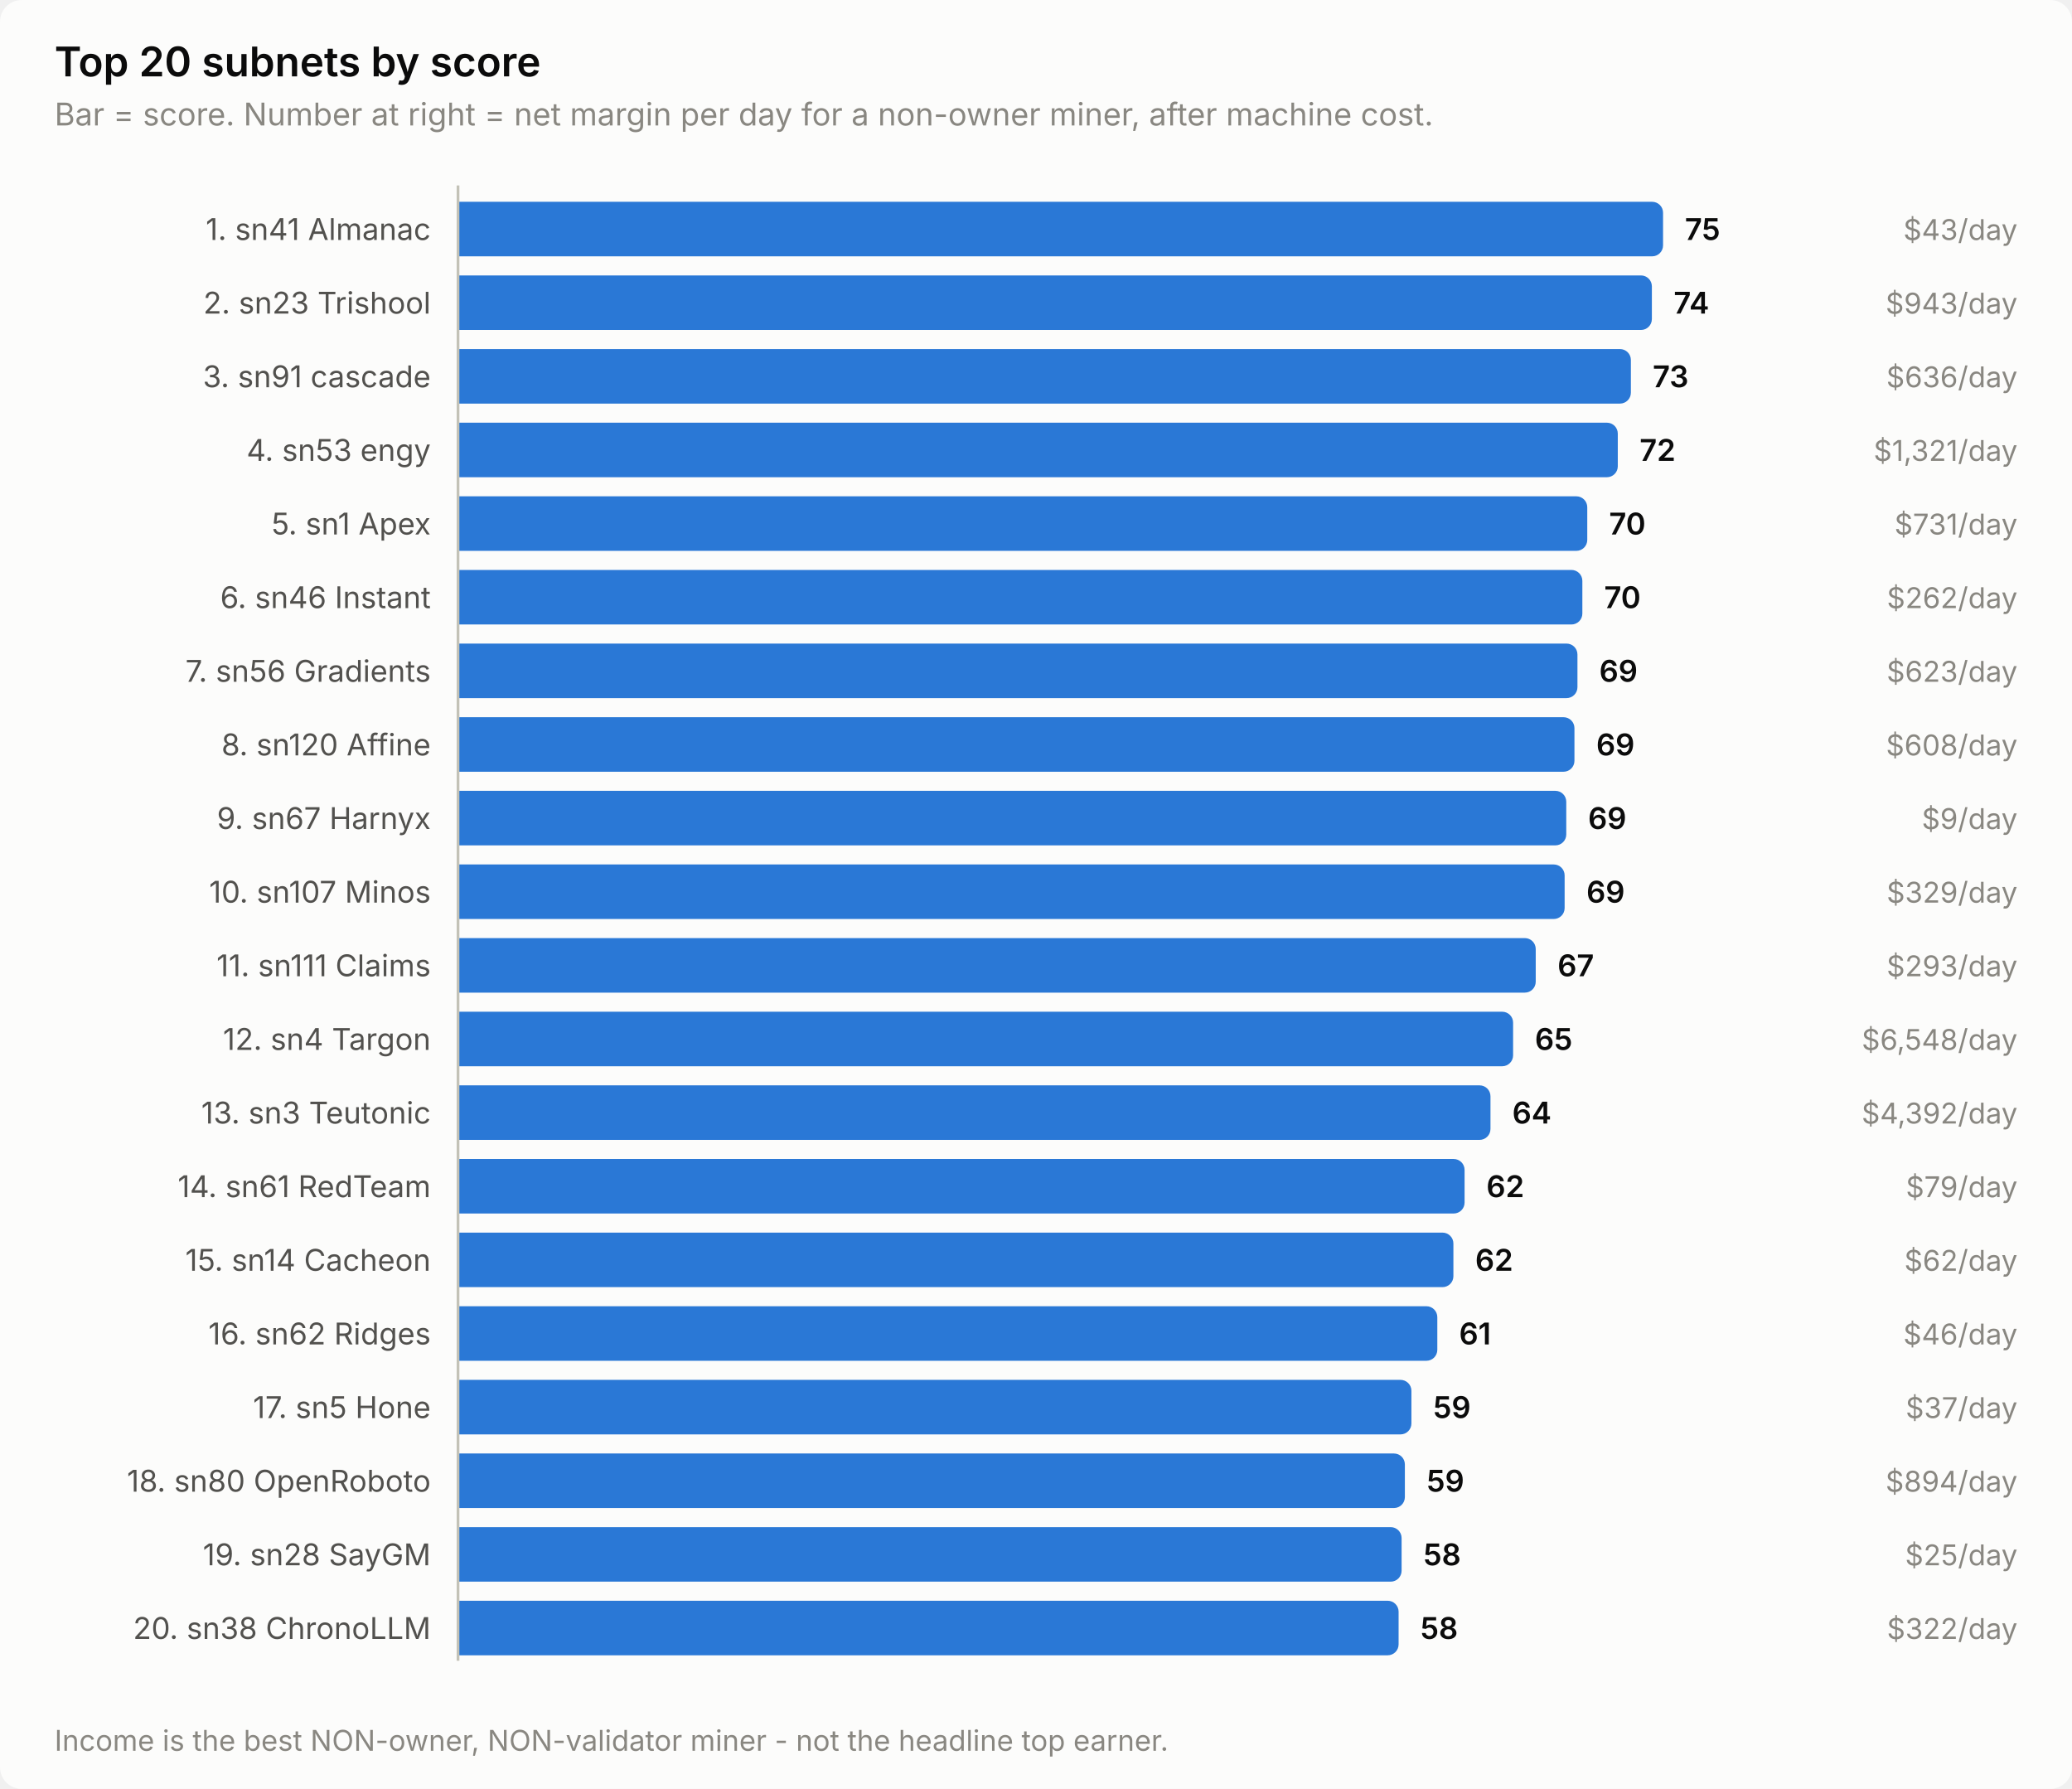
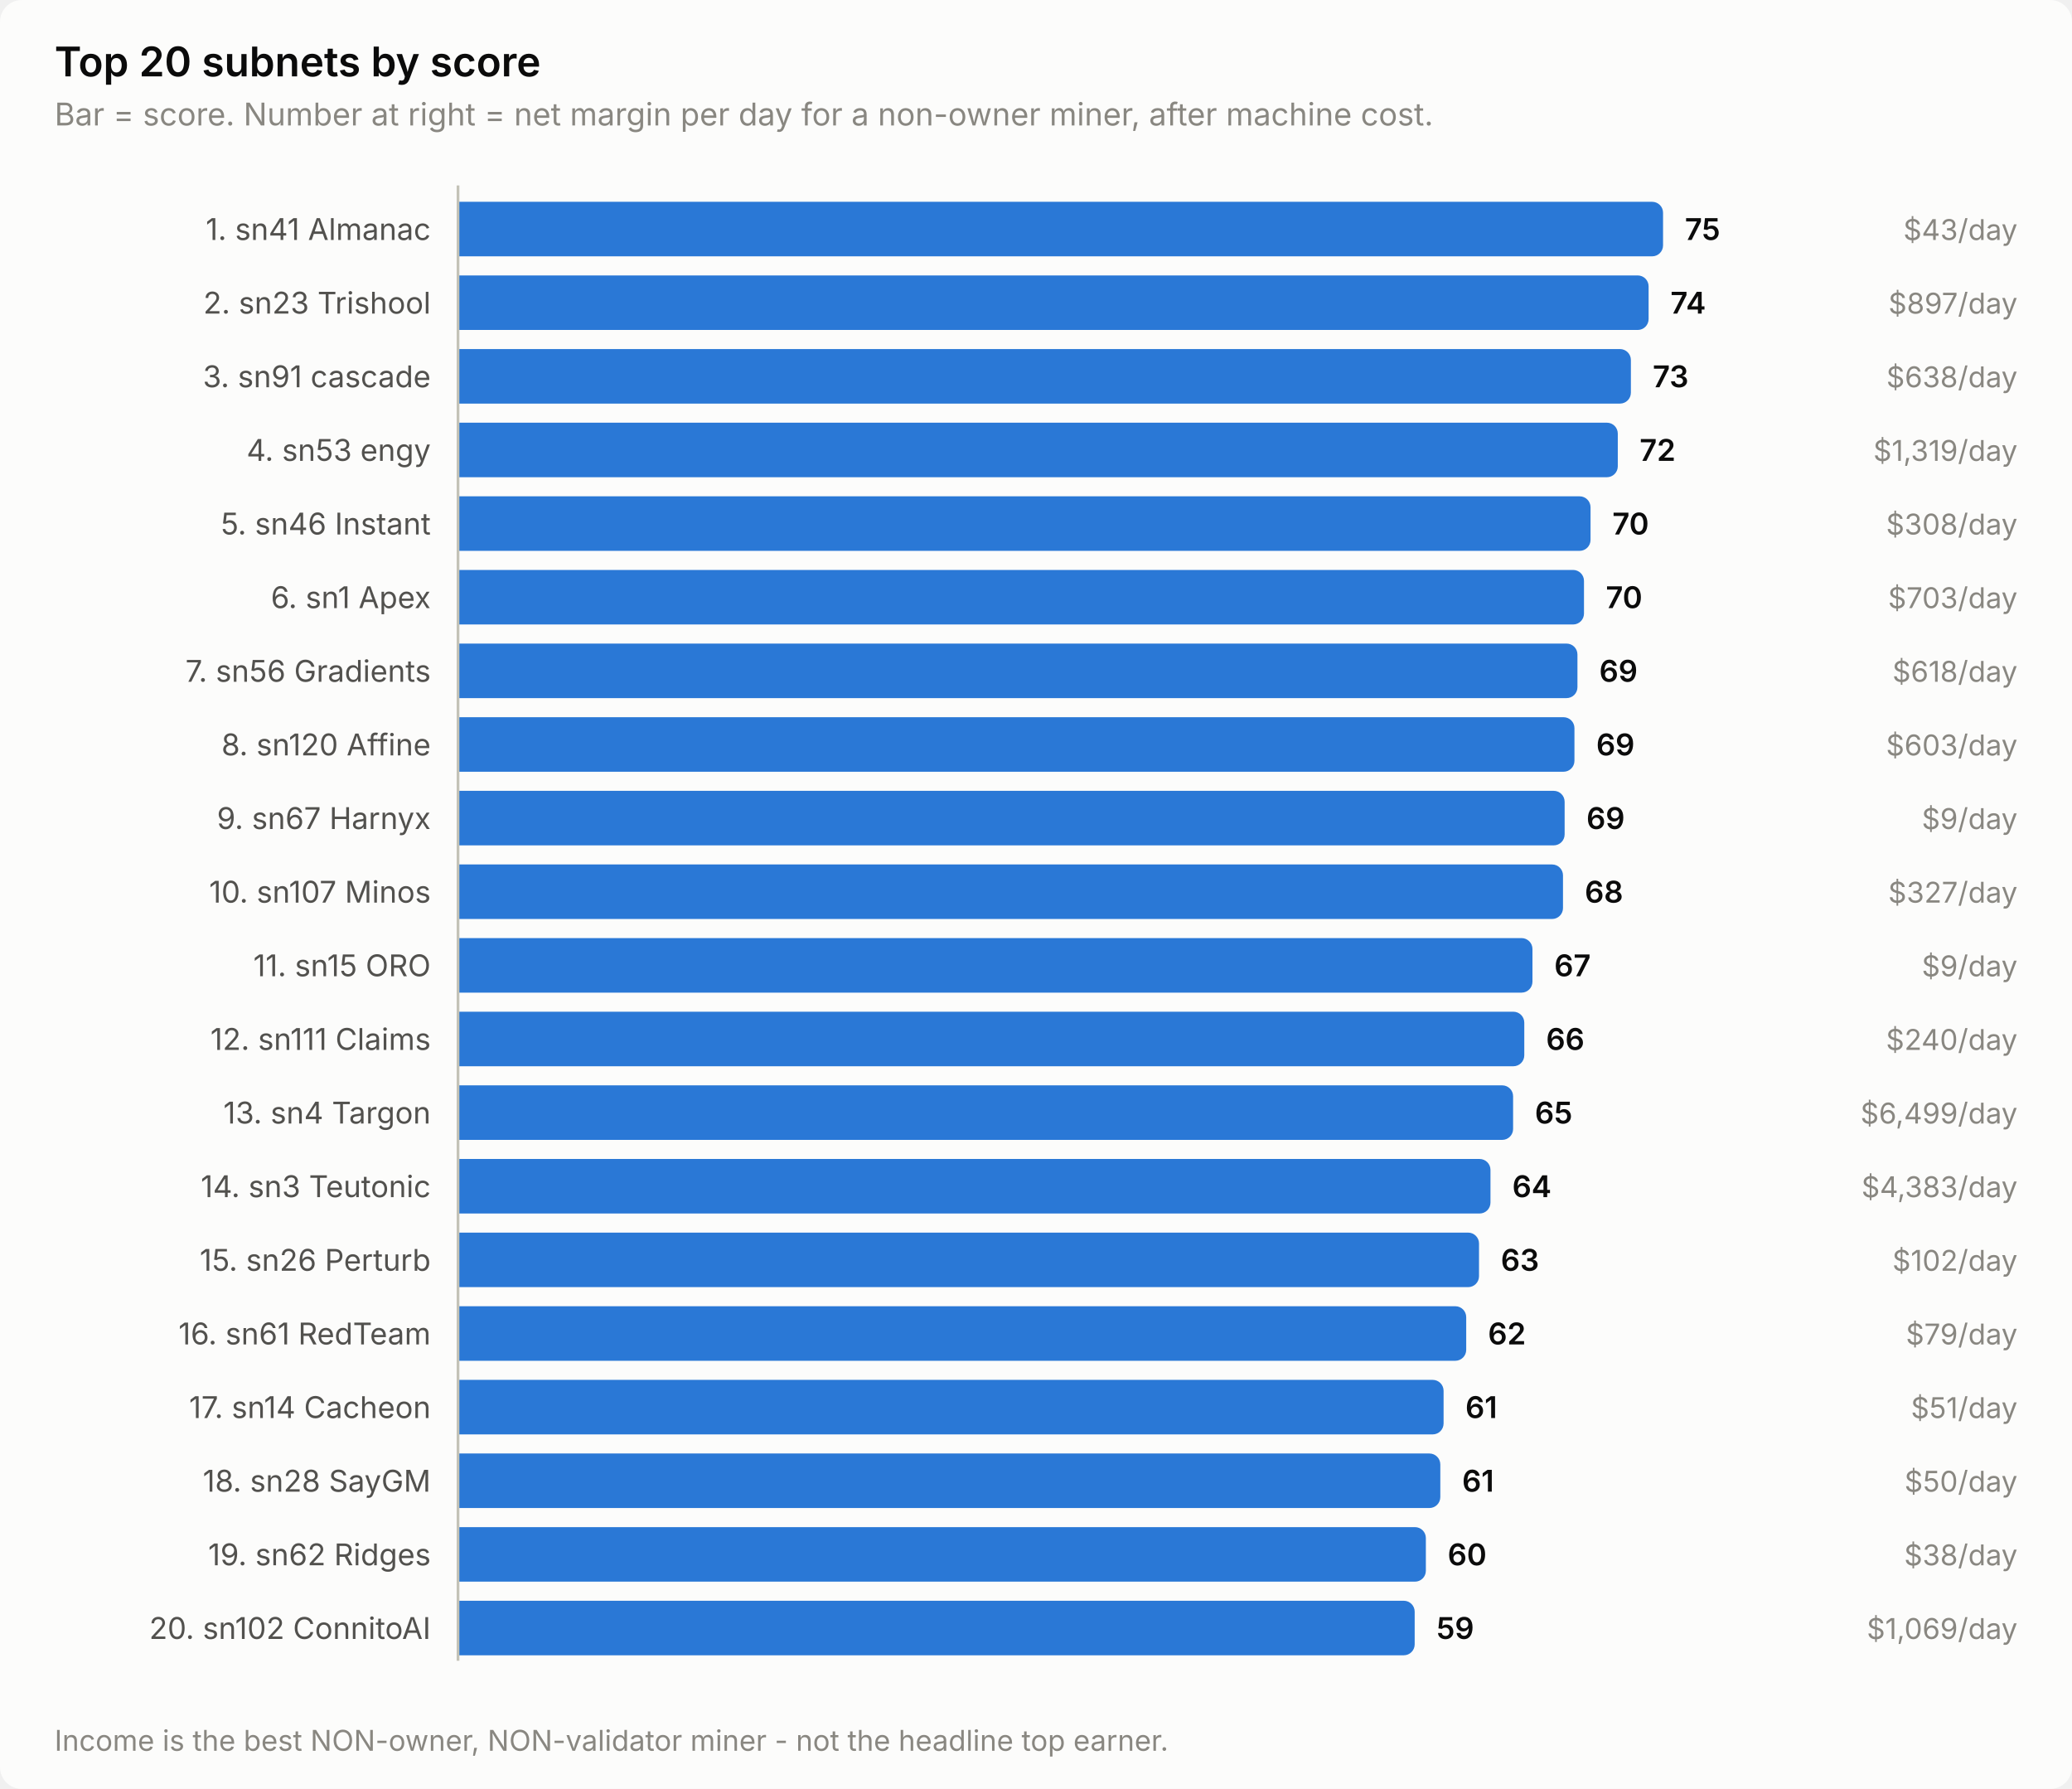
<svg xmlns="http://www.w3.org/2000/svg" width="760" height="656" viewBox="0 0 760 656" role="img" aria-label="Top 20 subnets by score">
  <style>
    text { font-family: system-ui, -apple-system, 'Segoe UI', sans-serif; }
    .t-title { font-size: 15px; font-weight: 600; }
    .t-sub { font-size: 11.5px; }
    .t-lab { font-size: 11px; }
    .t-val { font-size: 11px; font-weight: 600; font-variant-numeric: tabular-nums; }
    .t-tick { font-size: 10.5px; font-variant-numeric: tabular-nums; }

    .surface { fill: #fcfcfb; }
    .ink { fill: #0b0b0b; }
    .ink2 { fill: #52514e; }
    .muted { fill: #898781; }
    .grid { stroke: #e1e0d9; }
    .axis { stroke: #c3c2b7; }
    .accent { fill: #2a78d6; }
    .critical { fill: #d03b3b; }
    .deemph { fill: #d8d7d0; }

    @media (prefers-color-scheme: dark) {
      .surface { fill: #1a1a19; }
      .ink { fill: #ffffff; }
      .ink2 { fill: #c3c2b7; }
      .muted { fill: #898781; }
      .grid { stroke: #2c2c2a; }
      .axis { stroke: #383835; }
      .accent { fill: #3987e5; }
      .deemph { fill: #3a3a37; }
    }
</style>
  <rect class="surface" width="760" height="656" rx="8" />
  <text class="ink t-title" x="20" y="28">Top 20 subnets by score</text>
  <text class="muted t-sub" x="20" y="46">Bar = score. Number at right = net margin per day for a non-owner miner, after machine cost.</text>
  <text class="ink2 t-lab" x="158" y="88" text-anchor="end">1. sn41 Almanac</text>
  <path class="accent" d="M168.0,74.0 H606.0 a4.0,4.0 0 0 1 4.0,4.0 V90.0 a4.0,4.0 0 0 1 -4.0,4.0 H168.0 Z" />
  <text class="ink t-val" x="618.0" y="88">75</text>
  <text class="muted t-tick" x="740" y="88" text-anchor="end">$43/day</text>
  <text class="ink2 t-lab" x="158" y="115" text-anchor="end">2. sn23 Trishool</text>
-   <path class="accent" d="M168.0,101.0 H601.9 a4.0,4.0 0 0 1 4.0,4.0 V117.0 a4.0,4.0 0 0 1 -4.0,4.0 H168.0 Z" />
-   <text class="ink t-val" x="613.9" y="115">74</text>
-   <text class="muted t-tick" x="740" y="115" text-anchor="end">$943/day</text>
+   <path class="accent" d="M168.0,101.0 H600.7 a4.0,4.0 0 0 1 4.0,4.0 V117.0 a4.0,4.0 0 0 1 -4.0,4.0 H168.0 Z" />
+   <text class="ink t-val" x="612.7" y="115">74</text>
+   <text class="muted t-tick" x="740" y="115" text-anchor="end">$897/day</text>
  <text class="ink2 t-lab" x="158" y="142" text-anchor="end">3. sn91 cascade</text>
  <path class="accent" d="M168.0,128.0 H594.2 a4.0,4.0 0 0 1 4.0,4.0 V144.0 a4.0,4.0 0 0 1 -4.0,4.0 H168.0 Z" />
  <text class="ink t-val" x="606.2" y="142">73</text>
-   <text class="muted t-tick" x="740" y="142" text-anchor="end">$636/day</text>
+   <text class="muted t-tick" x="740" y="142" text-anchor="end">$638/day</text>
  <text class="ink2 t-lab" x="158" y="169" text-anchor="end">4. sn53 engy</text>
  <path class="accent" d="M168.0,155.0 H589.4 a4.0,4.0 0 0 1 4.0,4.0 V171.0 a4.0,4.0 0 0 1 -4.0,4.0 H168.0 Z" />
  <text class="ink t-val" x="601.4" y="169">72</text>
-   <text class="muted t-tick" x="740" y="169" text-anchor="end">$1,321/day</text>
-   <text class="ink2 t-lab" x="158" y="196" text-anchor="end">5. sn1 Apex</text>
-   <path class="accent" d="M168.0,182.0 H578.2 a4.0,4.0 0 0 1 4.0,4.0 V198.0 a4.0,4.0 0 0 1 -4.0,4.0 H168.0 Z" />
-   <text class="ink t-val" x="590.2" y="196">70</text>
-   <text class="muted t-tick" x="740" y="196" text-anchor="end">$731/day</text>
-   <text class="ink2 t-lab" x="158" y="223" text-anchor="end">6. sn46 Instant</text>
-   <path class="accent" d="M168.0,209.0 H576.4 a4.0,4.0 0 0 1 4.0,4.0 V225.0 a4.0,4.0 0 0 1 -4.0,4.0 H168.0 Z" />
-   <text class="ink t-val" x="588.4" y="223">70</text>
-   <text class="muted t-tick" x="740" y="223" text-anchor="end">$262/day</text>
+   <text class="muted t-tick" x="740" y="169" text-anchor="end">$1,319/day</text>
+   <text class="ink2 t-lab" x="158" y="196" text-anchor="end">5. sn46 Instant</text>
+   <path class="accent" d="M168.0,182.0 H579.4 a4.0,4.0 0 0 1 4.0,4.0 V198.0 a4.0,4.0 0 0 1 -4.0,4.0 H168.0 Z" />
+   <text class="ink t-val" x="591.4" y="196">70</text>
+   <text class="muted t-tick" x="740" y="196" text-anchor="end">$308/day</text>
+   <text class="ink2 t-lab" x="158" y="223" text-anchor="end">6. sn1 Apex</text>
+   <path class="accent" d="M168.0,209.0 H577.0 a4.0,4.0 0 0 1 4.0,4.0 V225.0 a4.0,4.0 0 0 1 -4.0,4.0 H168.0 Z" />
+   <text class="ink t-val" x="589.0" y="223">70</text>
+   <text class="muted t-tick" x="740" y="223" text-anchor="end">$703/day</text>
  <text class="ink2 t-lab" x="158" y="250" text-anchor="end">7. sn56 Gradients</text>
  <path class="accent" d="M168.0,236.0 H574.6 a4.0,4.0 0 0 1 4.0,4.0 V252.0 a4.0,4.0 0 0 1 -4.0,4.0 H168.0 Z" />
  <text class="ink t-val" x="586.6" y="250">69</text>
-   <text class="muted t-tick" x="740" y="250" text-anchor="end">$623/day</text>
+   <text class="muted t-tick" x="740" y="250" text-anchor="end">$618/day</text>
  <text class="ink2 t-lab" x="158" y="277" text-anchor="end">8. sn120 Affine</text>
  <path class="accent" d="M168.0,263.0 H573.5 a4.0,4.0 0 0 1 4.0,4.0 V279.0 a4.0,4.0 0 0 1 -4.0,4.0 H168.0 Z" />
  <text class="ink t-val" x="585.5" y="277">69</text>
-   <text class="muted t-tick" x="740" y="277" text-anchor="end">$608/day</text>
+   <text class="muted t-tick" x="740" y="277" text-anchor="end">$603/day</text>
  <text class="ink2 t-lab" x="158" y="304" text-anchor="end">9. sn67 Harnyx</text>
-   <path class="accent" d="M168.0,290.0 H570.5 a4.0,4.0 0 0 1 4.0,4.0 V306.0 a4.0,4.0 0 0 1 -4.0,4.0 H168.0 Z" />
-   <text class="ink t-val" x="582.5" y="304">69</text>
+   <path class="accent" d="M168.0,290.0 H569.9 a4.0,4.0 0 0 1 4.0,4.0 V306.0 a4.0,4.0 0 0 1 -4.0,4.0 H168.0 Z" />
+   <text class="ink t-val" x="581.9" y="304">69</text>
  <text class="muted t-tick" x="740" y="304" text-anchor="end">$9/day</text>
  <text class="ink2 t-lab" x="158" y="331" text-anchor="end">10. sn107 Minos</text>
-   <path class="accent" d="M168.0,317.0 H569.9 a4.0,4.0 0 0 1 4.0,4.0 V333.0 a4.0,4.0 0 0 1 -4.0,4.0 H168.0 Z" />
-   <text class="ink t-val" x="581.9" y="331">69</text>
-   <text class="muted t-tick" x="740" y="331" text-anchor="end">$329/day</text>
-   <text class="ink2 t-lab" x="158" y="358" text-anchor="end">11. sn111 Claims</text>
-   <path class="accent" d="M168.0,344.0 H559.3 a4.0,4.0 0 0 1 4.0,4.0 V360.0 a4.0,4.0 0 0 1 -4.0,4.0 H168.0 Z" />
-   <text class="ink t-val" x="571.3" y="358">67</text>
-   <text class="muted t-tick" x="740" y="358" text-anchor="end">$293/day</text>
-   <text class="ink2 t-lab" x="158" y="385" text-anchor="end">12. sn4 Targon</text>
-   <path class="accent" d="M168.0,371.0 H551.0 a4.0,4.0 0 0 1 4.0,4.0 V387.0 a4.0,4.0 0 0 1 -4.0,4.0 H168.0 Z" />
-   <text class="ink t-val" x="563.0" y="385">65</text>
-   <text class="muted t-tick" x="740" y="385" text-anchor="end">$6,548/day</text>
-   <text class="ink2 t-lab" x="158" y="412" text-anchor="end">13. sn3 Teutonic</text>
-   <path class="accent" d="M168.0,398.0 H542.7 a4.0,4.0 0 0 1 4.0,4.0 V414.0 a4.0,4.0 0 0 1 -4.0,4.0 H168.0 Z" />
-   <text class="ink t-val" x="554.7" y="412">64</text>
-   <text class="muted t-tick" x="740" y="412" text-anchor="end">$4,392/day</text>
-   <text class="ink2 t-lab" x="158" y="439" text-anchor="end">14. sn61 RedTeam</text>
-   <path class="accent" d="M168.0,425.0 H533.2 a4.0,4.0 0 0 1 4.0,4.0 V441.0 a4.0,4.0 0 0 1 -4.0,4.0 H168.0 Z" />
-   <text class="ink t-val" x="545.2" y="439">62</text>
-   <text class="muted t-tick" x="740" y="439" text-anchor="end">$79/day</text>
-   <text class="ink2 t-lab" x="158" y="466" text-anchor="end">15. sn14 Cacheon</text>
-   <path class="accent" d="M168.0,452.0 H529.1 a4.0,4.0 0 0 1 4.0,4.0 V468.0 a4.0,4.0 0 0 1 -4.0,4.0 H168.0 Z" />
-   <text class="ink t-val" x="541.1" y="466">62</text>
-   <text class="muted t-tick" x="740" y="466" text-anchor="end">$62/day</text>
-   <text class="ink2 t-lab" x="158" y="493" text-anchor="end">16. sn62 Ridges</text>
-   <path class="accent" d="M168.0,479.0 H523.2 a4.0,4.0 0 0 1 4.0,4.0 V495.0 a4.0,4.0 0 0 1 -4.0,4.0 H168.0 Z" />
-   <text class="ink t-val" x="535.2" y="493">61</text>
-   <text class="muted t-tick" x="740" y="493" text-anchor="end">$46/day</text>
-   <text class="ink2 t-lab" x="158" y="520" text-anchor="end">17. sn5 Hone</text>
-   <path class="accent" d="M168.0,506.0 H513.7 a4.0,4.0 0 0 1 4.0,4.0 V522.0 a4.0,4.0 0 0 1 -4.0,4.0 H168.0 Z" />
-   <text class="ink t-val" x="525.7" y="520">59</text>
-   <text class="muted t-tick" x="740" y="520" text-anchor="end">$37/day</text>
-   <text class="ink2 t-lab" x="158" y="547" text-anchor="end">18. sn80 OpenRoboto</text>
-   <path class="accent" d="M168.0,533.0 H511.3 a4.0,4.0 0 0 1 4.0,4.0 V549.0 a4.0,4.0 0 0 1 -4.0,4.0 H168.0 Z" />
-   <text class="ink t-val" x="523.3" y="547">59</text>
-   <text class="muted t-tick" x="740" y="547" text-anchor="end">$894/day</text>
-   <text class="ink2 t-lab" x="158" y="574" text-anchor="end">19. sn28 SayGM</text>
-   <path class="accent" d="M168.0,560.0 H510.1 a4.0,4.0 0 0 1 4.0,4.0 V576.0 a4.0,4.0 0 0 1 -4.0,4.0 H168.0 Z" />
-   <text class="ink t-val" x="522.1" y="574">58</text>
-   <text class="muted t-tick" x="740" y="574" text-anchor="end">$25/day</text>
-   <text class="ink2 t-lab" x="158" y="601" text-anchor="end">20. sn38 ChronoLLM</text>
-   <path class="accent" d="M168.0,587.0 H509.0 a4.0,4.0 0 0 1 4.0,4.0 V603.0 a4.0,4.0 0 0 1 -4.0,4.0 H168.0 Z" />
-   <text class="ink t-val" x="521.0" y="601">58</text>
-   <text class="muted t-tick" x="740" y="601" text-anchor="end">$322/day</text>
+   <path class="accent" d="M168.0,317.0 H569.3 a4.0,4.0 0 0 1 4.0,4.0 V333.0 a4.0,4.0 0 0 1 -4.0,4.0 H168.0 Z" />
+   <text class="ink t-val" x="581.3" y="331">68</text>
+   <text class="muted t-tick" x="740" y="331" text-anchor="end">$327/day</text>
+   <text class="ink2 t-lab" x="158" y="358" text-anchor="end">11. sn15 ORO</text>
+   <path class="accent" d="M168.0,344.0 H558.1 a4.0,4.0 0 0 1 4.0,4.0 V360.0 a4.0,4.0 0 0 1 -4.0,4.0 H168.0 Z" />
+   <text class="ink t-val" x="570.1" y="358">67</text>
+   <text class="muted t-tick" x="740" y="358" text-anchor="end">$9/day</text>
+   <text class="ink2 t-lab" x="158" y="385" text-anchor="end">12. sn111 Claims</text>
+   <path class="accent" d="M168.0,371.0 H555.1 a4.0,4.0 0 0 1 4.0,4.0 V387.0 a4.0,4.0 0 0 1 -4.0,4.0 H168.0 Z" />
+   <text class="ink t-val" x="567.1" y="385">66</text>
+   <text class="muted t-tick" x="740" y="385" text-anchor="end">$240/day</text>
+   <text class="ink2 t-lab" x="158" y="412" text-anchor="end">13. sn4 Targon</text>
+   <path class="accent" d="M168.0,398.0 H551.0 a4.0,4.0 0 0 1 4.0,4.0 V414.0 a4.0,4.0 0 0 1 -4.0,4.0 H168.0 Z" />
+   <text class="ink t-val" x="563.0" y="412">65</text>
+   <text class="muted t-tick" x="740" y="412" text-anchor="end">$6,499/day</text>
+   <text class="ink2 t-lab" x="158" y="439" text-anchor="end">14. sn3 Teutonic</text>
+   <path class="accent" d="M168.0,425.0 H542.7 a4.0,4.0 0 0 1 4.0,4.0 V441.0 a4.0,4.0 0 0 1 -4.0,4.0 H168.0 Z" />
+   <text class="ink t-val" x="554.7" y="439">64</text>
+   <text class="muted t-tick" x="740" y="439" text-anchor="end">$4,383/day</text>
+   <text class="ink2 t-lab" x="158" y="466" text-anchor="end">15. sn26 Perturb</text>
+   <path class="accent" d="M168.0,452.0 H538.5 a4.0,4.0 0 0 1 4.0,4.0 V468.0 a4.0,4.0 0 0 1 -4.0,4.0 H168.0 Z" />
+   <text class="ink t-val" x="550.5" y="466">63</text>
+   <text class="muted t-tick" x="740" y="466" text-anchor="end">$102/day</text>
+   <text class="ink2 t-lab" x="158" y="493" text-anchor="end">16. sn61 RedTeam</text>
+   <path class="accent" d="M168.0,479.0 H533.8 a4.0,4.0 0 0 1 4.0,4.0 V495.0 a4.0,4.0 0 0 1 -4.0,4.0 H168.0 Z" />
+   <text class="ink t-val" x="545.8" y="493">62</text>
+   <text class="muted t-tick" x="740" y="493" text-anchor="end">$79/day</text>
+   <text class="ink2 t-lab" x="158" y="520" text-anchor="end">17. sn14 Cacheon</text>
+   <path class="accent" d="M168.0,506.0 H525.5 a4.0,4.0 0 0 1 4.0,4.0 V522.0 a4.0,4.0 0 0 1 -4.0,4.0 H168.0 Z" />
+   <text class="ink t-val" x="537.5" y="520">61</text>
+   <text class="muted t-tick" x="740" y="520" text-anchor="end">$51/day</text>
+   <text class="ink2 t-lab" x="158" y="547" text-anchor="end">18. sn28 SayGM</text>
+   <path class="accent" d="M168.0,533.0 H524.3 a4.0,4.0 0 0 1 4.0,4.0 V549.0 a4.0,4.0 0 0 1 -4.0,4.0 H168.0 Z" />
+   <text class="ink t-val" x="536.3" y="547">61</text>
+   <text class="muted t-tick" x="740" y="547" text-anchor="end">$50/day</text>
+   <text class="ink2 t-lab" x="158" y="574" text-anchor="end">19. sn62 Ridges</text>
+   <path class="accent" d="M168.0,560.0 H519.0 a4.0,4.0 0 0 1 4.0,4.0 V576.0 a4.0,4.0 0 0 1 -4.0,4.0 H168.0 Z" />
+   <text class="ink t-val" x="531.0" y="574">60</text>
+   <text class="muted t-tick" x="740" y="574" text-anchor="end">$38/day</text>
+   <text class="ink2 t-lab" x="158" y="601" text-anchor="end">20. sn102 ConnitoAI</text>
+   <path class="accent" d="M168.0,587.0 H514.9 a4.0,4.0 0 0 1 4.0,4.0 V603.0 a4.0,4.0 0 0 1 -4.0,4.0 H168.0 Z" />
+   <text class="ink t-val" x="526.9" y="601">59</text>
+   <text class="muted t-tick" x="740" y="601" text-anchor="end">$1,069/day</text>
  <line class="axis" x1="168" y1="68" x2="168" y2="609" stroke-width="1" />
  <text class="muted t-tick" x="20" y="642">Income is the best NON-owner, NON-validator miner - not the headline top earner.</text>
</svg>
